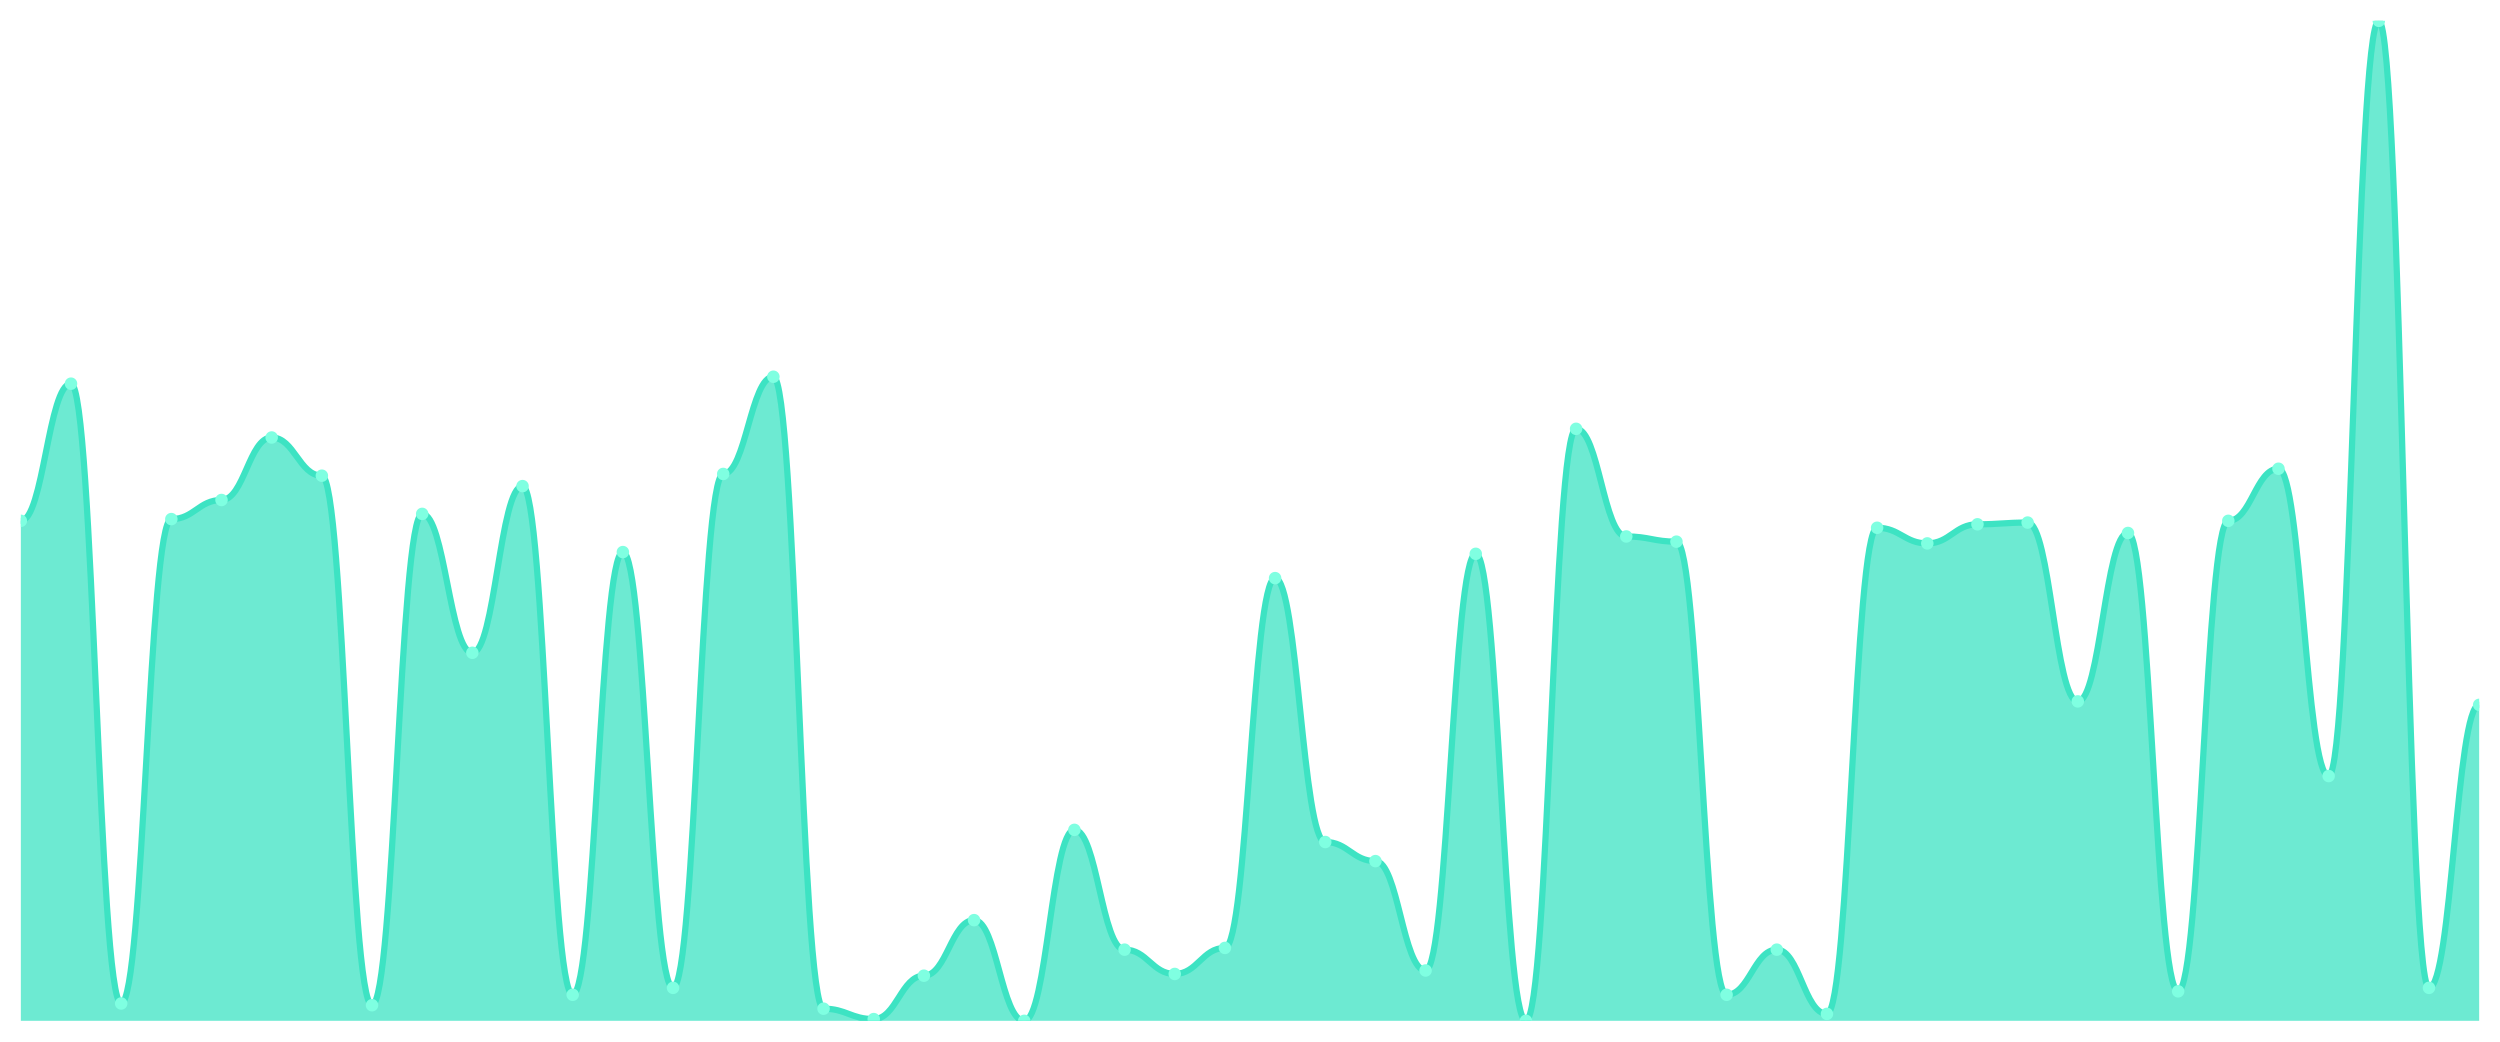
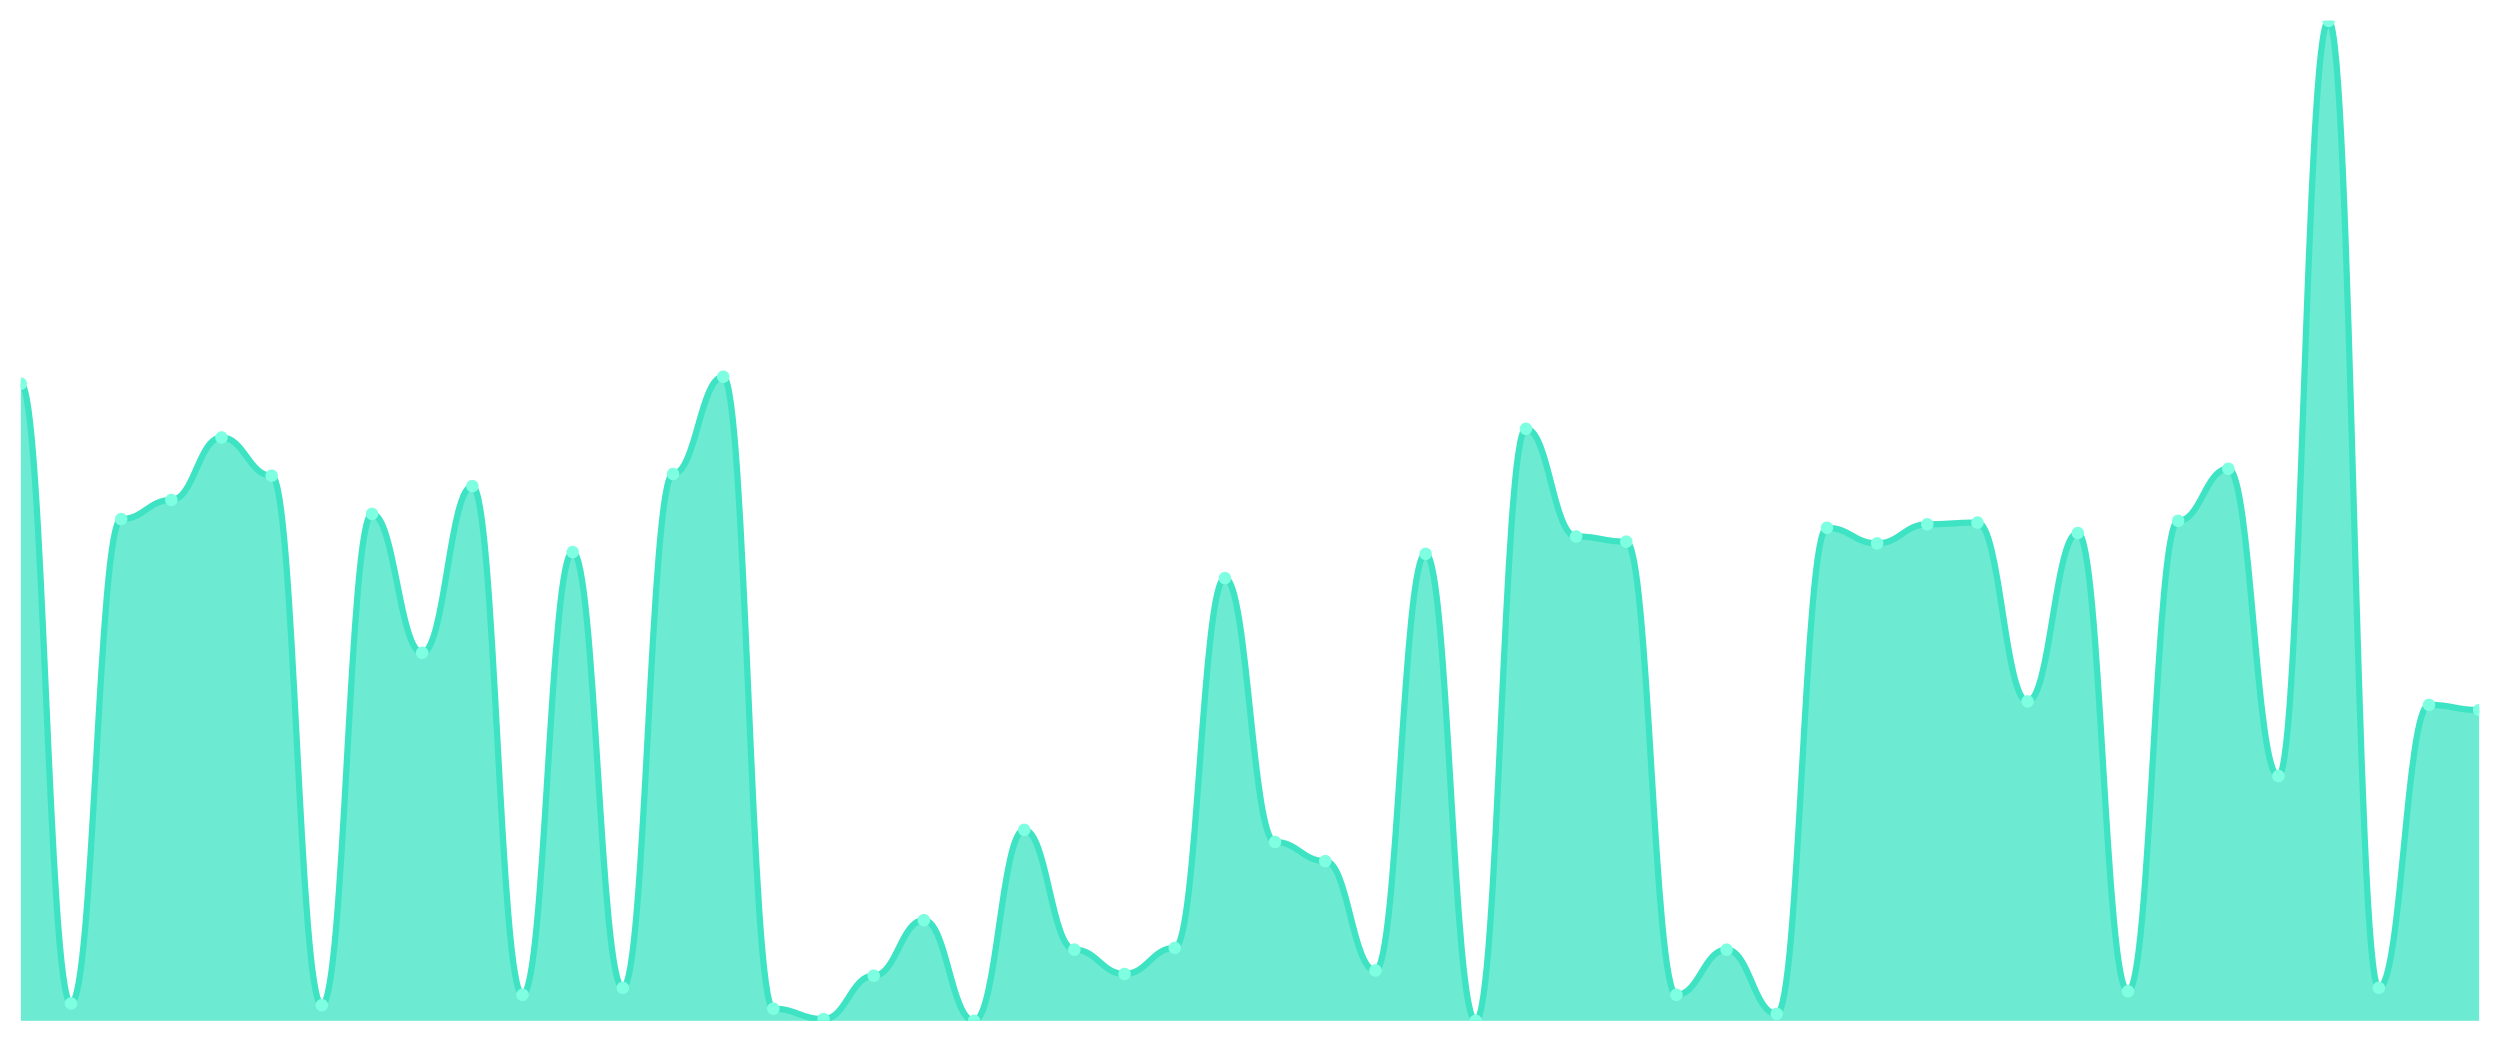
<svg xmlns="http://www.w3.org/2000/svg" viewBox="0 0 1200 500" width="1200" height="500">
  <defs>
    <clipPath id="c">
      <rect x="10" y="10" width="1180" height="480" />
    </clipPath>
  </defs>
  <rect width="1200" height="500" fill="none" />
  <g clip-path="url(#c)">
-     <path d="M 10,490 L 10,250 C 20.837,250 23.245,184.167 34.082,184.167 C 44.918,184.167 47.327,481.667 58.163,481.667 C 69,481.667 71.408,249.167 82.245,249.167 C 93.082,249.167 95.49,240 106.327,240 C 117.163,240 119.571,210 130.408,210 C 141.245,210 143.653,228.333 154.49,228.333 C 165.327,228.333 167.735,482.5 178.571,482.5 C 189.408,482.5 191.816,246.667 202.653,246.667 C 213.49,246.667 215.898,313.333 226.735,313.333 C 237.571,313.333 239.98,233.333 250.816,233.333 C 261.653,233.333 264.061,477.5 274.898,477.5 C 285.735,477.5 288.143,265 298.98,265 C 309.816,265 312.224,474.167 323.061,474.167 C 333.898,474.167 336.306,227.5 347.143,227.5 C 357.98,227.5 360.388,180.833 371.224,180.833 C 382.061,180.833 384.469,484.167 395.306,484.167 C 406.143,484.167 408.551,489.167 419.388,489.167 C 430.224,489.167 432.633,468.333 443.469,468.333 C 454.306,468.333 456.714,441.667 467.551,441.667 C 478.388,441.667 480.796,490 491.633,490 C 502.469,490 504.878,398.333 515.714,398.333 C 526.551,398.333 528.959,455.833 539.796,455.833 C 550.633,455.833 553.041,467.5 563.878,467.5 C 574.714,467.5 577.122,455 587.959,455 C 598.796,455 601.204,277.5 612.041,277.5 C 622.878,277.5 625.286,404.167 636.122,404.167 C 646.959,404.167 649.367,413.333 660.204,413.333 C 671.041,413.333 673.449,465.833 684.286,465.833 C 695.122,465.833 697.531,265.833 708.367,265.833 C 719.204,265.833 721.612,490 732.449,490 C 743.286,490 745.694,205.833 756.531,205.833 C 767.367,205.833 769.776,257.5 780.612,257.5 C 791.449,257.5 793.857,260 804.694,260 C 815.531,260 817.939,477.5 828.776,477.5 C 839.612,477.5 842.02,455.833 852.857,455.833 C 863.694,455.833 866.102,486.667 876.939,486.667 C 887.776,486.667 890.184,253.333 901.02,253.333 C 911.857,253.333 914.265,260.833 925.102,260.833 C 935.939,260.833 938.347,251.667 949.184,251.667 C 960.02,251.667 962.429,250.833 973.265,250.833 C 984.102,250.833 986.51,336.667 997.347,336.667 C 1008.184,336.667 1010.592,255.833 1021.429,255.833 C 1032.265,255.833 1034.673,475.833 1045.51,475.833 C 1056.347,475.833 1058.755,250 1069.592,250 C 1080.429,250 1082.837,225 1093.673,225 C 1104.51,225 1106.918,372.5 1117.755,372.5 C 1128.592,372.5 1131,10 1141.837,10 C 1152.673,10 1155.082,474.167 1165.918,474.167 C 1176.755,474.167 1179.163,338.333 1190,338.333 L 1190,490 Z" fill="rgba(61,227,195,0.75)" />
-     <path d="M 10,250 C 20.837,250 23.245,184.167 34.082,184.167 C 44.918,184.167 47.327,481.667 58.163,481.667 C 69,481.667 71.408,249.167 82.245,249.167 C 93.082,249.167 95.49,240 106.327,240 C 117.163,240 119.571,210 130.408,210 C 141.245,210 143.653,228.333 154.49,228.333 C 165.327,228.333 167.735,482.5 178.571,482.5 C 189.408,482.5 191.816,246.667 202.653,246.667 C 213.49,246.667 215.898,313.333 226.735,313.333 C 237.571,313.333 239.98,233.333 250.816,233.333 C 261.653,233.333 264.061,477.5 274.898,477.5 C 285.735,477.5 288.143,265 298.98,265 C 309.816,265 312.224,474.167 323.061,474.167 C 333.898,474.167 336.306,227.5 347.143,227.5 C 357.98,227.5 360.388,180.833 371.224,180.833 C 382.061,180.833 384.469,484.167 395.306,484.167 C 406.143,484.167 408.551,489.167 419.388,489.167 C 430.224,489.167 432.633,468.333 443.469,468.333 C 454.306,468.333 456.714,441.667 467.551,441.667 C 478.388,441.667 480.796,490 491.633,490 C 502.469,490 504.878,398.333 515.714,398.333 C 526.551,398.333 528.959,455.833 539.796,455.833 C 550.633,455.833 553.041,467.5 563.878,467.5 C 574.714,467.5 577.122,455 587.959,455 C 598.796,455 601.204,277.5 612.041,277.5 C 622.878,277.5 625.286,404.167 636.122,404.167 C 646.959,404.167 649.367,413.333 660.204,413.333 C 671.041,413.333 673.449,465.833 684.286,465.833 C 695.122,465.833 697.531,265.833 708.367,265.833 C 719.204,265.833 721.612,490 732.449,490 C 743.286,490 745.694,205.833 756.531,205.833 C 767.367,205.833 769.776,257.5 780.612,257.5 C 791.449,257.5 793.857,260 804.694,260 C 815.531,260 817.939,477.5 828.776,477.5 C 839.612,477.5 842.02,455.833 852.857,455.833 C 863.694,455.833 866.102,486.667 876.939,486.667 C 887.776,486.667 890.184,253.333 901.02,253.333 C 911.857,253.333 914.265,260.833 925.102,260.833 C 935.939,260.833 938.347,251.667 949.184,251.667 C 960.02,251.667 962.429,250.833 973.265,250.833 C 984.102,250.833 986.51,336.667 997.347,336.667 C 1008.184,336.667 1010.592,255.833 1021.429,255.833 C 1032.265,255.833 1034.673,475.833 1045.51,475.833 C 1056.347,475.833 1058.755,250 1069.592,250 C 1080.429,250 1082.837,225 1093.673,225 C 1104.51,225 1106.918,372.5 1117.755,372.5 C 1128.592,372.5 1131,10 1141.837,10 C 1152.673,10 1155.082,474.167 1165.918,474.167 C 1176.755,474.167 1179.163,338.333 1190,338.333" fill="none" stroke="#3de3c3" stroke-width="3" stroke-linecap="round" stroke-linejoin="round" />
-     <circle cx="10" cy="250" r="3" fill="#7fffe1" />
-     <circle cx="34.082" cy="184.167" r="3" fill="#7fffe1" />
-     <circle cx="58.163" cy="481.667" r="3" fill="#7fffe1" />
-     <circle cx="82.245" cy="249.167" r="3" fill="#7fffe1" />
-     <circle cx="106.327" cy="240" r="3" fill="#7fffe1" />
-     <circle cx="130.408" cy="210" r="3" fill="#7fffe1" />
-     <circle cx="154.49" cy="228.333" r="3" fill="#7fffe1" />
-     <circle cx="178.571" cy="482.5" r="3" fill="#7fffe1" />
-     <circle cx="202.653" cy="246.667" r="3" fill="#7fffe1" />
-     <circle cx="226.735" cy="313.333" r="3" fill="#7fffe1" />
-     <circle cx="250.816" cy="233.333" r="3" fill="#7fffe1" />
-     <circle cx="274.898" cy="477.5" r="3" fill="#7fffe1" />
-     <circle cx="298.98" cy="265" r="3" fill="#7fffe1" />
-     <circle cx="323.061" cy="474.167" r="3" fill="#7fffe1" />
-     <circle cx="347.143" cy="227.5" r="3" fill="#7fffe1" />
-     <circle cx="371.224" cy="180.833" r="3" fill="#7fffe1" />
-     <circle cx="395.306" cy="484.167" r="3" fill="#7fffe1" />
-     <circle cx="419.388" cy="489.167" r="3" fill="#7fffe1" />
-     <circle cx="443.469" cy="468.333" r="3" fill="#7fffe1" />
-     <circle cx="467.551" cy="441.667" r="3" fill="#7fffe1" />
-     <circle cx="491.633" cy="490" r="3" fill="#7fffe1" />
-     <circle cx="515.714" cy="398.333" r="3" fill="#7fffe1" />
-     <circle cx="539.796" cy="455.833" r="3" fill="#7fffe1" />
-     <circle cx="563.878" cy="467.5" r="3" fill="#7fffe1" />
-     <circle cx="587.959" cy="455" r="3" fill="#7fffe1" />
-     <circle cx="612.041" cy="277.5" r="3" fill="#7fffe1" />
-     <circle cx="636.122" cy="404.167" r="3" fill="#7fffe1" />
-     <circle cx="660.204" cy="413.333" r="3" fill="#7fffe1" />
-     <circle cx="684.286" cy="465.833" r="3" fill="#7fffe1" />
-     <circle cx="708.367" cy="265.833" r="3" fill="#7fffe1" />
-     <circle cx="732.449" cy="490" r="3" fill="#7fffe1" />
-     <circle cx="756.531" cy="205.833" r="3" fill="#7fffe1" />
-     <circle cx="780.612" cy="257.5" r="3" fill="#7fffe1" />
-     <circle cx="804.694" cy="260" r="3" fill="#7fffe1" />
-     <circle cx="828.776" cy="477.5" r="3" fill="#7fffe1" />
-     <circle cx="852.857" cy="455.833" r="3" fill="#7fffe1" />
-     <circle cx="876.939" cy="486.667" r="3" fill="#7fffe1" />
-     <circle cx="901.02" cy="253.333" r="3" fill="#7fffe1" />
-     <circle cx="925.102" cy="260.833" r="3" fill="#7fffe1" />
-     <circle cx="949.184" cy="251.667" r="3" fill="#7fffe1" />
-     <circle cx="973.265" cy="250.833" r="3" fill="#7fffe1" />
-     <circle cx="997.347" cy="336.667" r="3" fill="#7fffe1" />
-     <circle cx="1021.429" cy="255.833" r="3" fill="#7fffe1" />
-     <circle cx="1045.51" cy="475.833" r="3" fill="#7fffe1" />
-     <circle cx="1069.592" cy="250" r="3" fill="#7fffe1" />
-     <circle cx="1093.673" cy="225" r="3" fill="#7fffe1" />
-     <circle cx="1117.755" cy="372.5" r="3" fill="#7fffe1" />
-     <circle cx="1141.837" cy="10" r="3" fill="#7fffe1" />
-     <circle cx="1165.918" cy="474.167" r="3" fill="#7fffe1" />
-     <circle cx="1190" cy="338.333" r="3" fill="#7fffe1" />
+     <path d="M 10,490 L 10,184.167 C 20.837,184.167 23.245,481.667 34.082,481.667 C 44.918,481.667 47.327,249.167 58.163,249.167 C 69,249.167 71.408,240 82.245,240 C 93.082,240 95.49,210 106.327,210 C 117.163,210 119.571,228.333 130.408,228.333 C 141.245,228.333 143.653,482.5 154.49,482.5 C 165.327,482.5 167.735,246.667 178.571,246.667 C 189.408,246.667 191.816,313.333 202.653,313.333 C 213.49,313.333 215.898,233.333 226.735,233.333 C 237.571,233.333 239.98,477.5 250.816,477.5 C 261.653,477.5 264.061,265 274.898,265 C 285.735,265 288.143,474.167 298.98,474.167 C 309.816,474.167 312.224,227.5 323.061,227.5 C 333.898,227.5 336.306,180.833 347.143,180.833 C 357.98,180.833 360.388,484.167 371.224,484.167 C 382.061,484.167 384.469,489.167 395.306,489.167 C 406.143,489.167 408.551,468.333 419.388,468.333 C 430.224,468.333 432.633,441.667 443.469,441.667 C 454.306,441.667 456.714,490 467.551,490 C 478.388,490 480.796,398.333 491.633,398.333 C 502.469,398.333 504.878,455.833 515.714,455.833 C 526.551,455.833 528.959,467.5 539.796,467.5 C 550.633,467.5 553.041,455 563.878,455 C 574.714,455 577.122,277.5 587.959,277.5 C 598.796,277.5 601.204,404.167 612.041,404.167 C 622.878,404.167 625.286,413.333 636.122,413.333 C 646.959,413.333 649.367,465.833 660.204,465.833 C 671.041,465.833 673.449,265.833 684.286,265.833 C 695.122,265.833 697.531,490 708.367,490 C 719.204,490 721.612,205.833 732.449,205.833 C 743.286,205.833 745.694,257.5 756.531,257.5 C 767.367,257.5 769.776,260 780.612,260 C 791.449,260 793.857,477.5 804.694,477.5 C 815.531,477.5 817.939,455.833 828.776,455.833 C 839.612,455.833 842.02,486.667 852.857,486.667 C 863.694,486.667 866.102,253.333 876.939,253.333 C 887.776,253.333 890.184,260.833 901.02,260.833 C 911.857,260.833 914.265,251.667 925.102,251.667 C 935.939,251.667 938.347,250.833 949.184,250.833 C 960.02,250.833 962.429,336.667 973.265,336.667 C 984.102,336.667 986.51,255.833 997.347,255.833 C 1008.184,255.833 1010.592,475.833 1021.429,475.833 C 1032.265,475.833 1034.673,250 1045.51,250 C 1056.347,250 1058.755,225 1069.592,225 C 1080.429,225 1082.837,372.5 1093.673,372.5 C 1104.51,372.5 1106.918,10 1117.755,10 C 1128.592,10 1131,474.167 1141.837,474.167 C 1152.673,474.167 1155.082,338.333 1165.918,338.333 C 1176.755,338.333 1179.163,340.833 1190,340.833 L 1190,490 Z" fill="rgba(61,227,195,0.75)" />
+     <path d="M 10,184.167 C 20.837,184.167 23.245,481.667 34.082,481.667 C 44.918,481.667 47.327,249.167 58.163,249.167 C 69,249.167 71.408,240 82.245,240 C 93.082,240 95.49,210 106.327,210 C 117.163,210 119.571,228.333 130.408,228.333 C 141.245,228.333 143.653,482.5 154.49,482.5 C 165.327,482.5 167.735,246.667 178.571,246.667 C 189.408,246.667 191.816,313.333 202.653,313.333 C 213.49,313.333 215.898,233.333 226.735,233.333 C 237.571,233.333 239.98,477.5 250.816,477.5 C 261.653,477.5 264.061,265 274.898,265 C 285.735,265 288.143,474.167 298.98,474.167 C 309.816,474.167 312.224,227.5 323.061,227.5 C 333.898,227.5 336.306,180.833 347.143,180.833 C 357.98,180.833 360.388,484.167 371.224,484.167 C 382.061,484.167 384.469,489.167 395.306,489.167 C 406.143,489.167 408.551,468.333 419.388,468.333 C 430.224,468.333 432.633,441.667 443.469,441.667 C 454.306,441.667 456.714,490 467.551,490 C 478.388,490 480.796,398.333 491.633,398.333 C 502.469,398.333 504.878,455.833 515.714,455.833 C 526.551,455.833 528.959,467.5 539.796,467.5 C 550.633,467.5 553.041,455 563.878,455 C 574.714,455 577.122,277.5 587.959,277.5 C 598.796,277.5 601.204,404.167 612.041,404.167 C 622.878,404.167 625.286,413.333 636.122,413.333 C 646.959,413.333 649.367,465.833 660.204,465.833 C 671.041,465.833 673.449,265.833 684.286,265.833 C 695.122,265.833 697.531,490 708.367,490 C 719.204,490 721.612,205.833 732.449,205.833 C 743.286,205.833 745.694,257.5 756.531,257.5 C 767.367,257.5 769.776,260 780.612,260 C 791.449,260 793.857,477.5 804.694,477.5 C 815.531,477.5 817.939,455.833 828.776,455.833 C 839.612,455.833 842.02,486.667 852.857,486.667 C 863.694,486.667 866.102,253.333 876.939,253.333 C 887.776,253.333 890.184,260.833 901.02,260.833 C 911.857,260.833 914.265,251.667 925.102,251.667 C 935.939,251.667 938.347,250.833 949.184,250.833 C 960.02,250.833 962.429,336.667 973.265,336.667 C 984.102,336.667 986.51,255.833 997.347,255.833 C 1008.184,255.833 1010.592,475.833 1021.429,475.833 C 1032.265,475.833 1034.673,250 1045.51,250 C 1056.347,250 1058.755,225 1069.592,225 C 1080.429,225 1082.837,372.5 1093.673,372.5 C 1104.51,372.5 1106.918,10 1117.755,10 C 1128.592,10 1131,474.167 1141.837,474.167 C 1152.673,474.167 1155.082,338.333 1165.918,338.333 C 1176.755,338.333 1179.163,340.833 1190,340.833" fill="none" stroke="#3de3c3" stroke-width="3" stroke-linecap="round" stroke-linejoin="round" />
+     <circle cx="10" cy="184.167" r="3" fill="#7fffe1" />
+     <circle cx="34.082" cy="481.667" r="3" fill="#7fffe1" />
+     <circle cx="58.163" cy="249.167" r="3" fill="#7fffe1" />
+     <circle cx="82.245" cy="240" r="3" fill="#7fffe1" />
+     <circle cx="106.327" cy="210" r="3" fill="#7fffe1" />
+     <circle cx="130.408" cy="228.333" r="3" fill="#7fffe1" />
+     <circle cx="154.49" cy="482.5" r="3" fill="#7fffe1" />
+     <circle cx="178.571" cy="246.667" r="3" fill="#7fffe1" />
+     <circle cx="202.653" cy="313.333" r="3" fill="#7fffe1" />
+     <circle cx="226.735" cy="233.333" r="3" fill="#7fffe1" />
+     <circle cx="250.816" cy="477.5" r="3" fill="#7fffe1" />
+     <circle cx="274.898" cy="265" r="3" fill="#7fffe1" />
+     <circle cx="298.98" cy="474.167" r="3" fill="#7fffe1" />
+     <circle cx="323.061" cy="227.5" r="3" fill="#7fffe1" />
+     <circle cx="347.143" cy="180.833" r="3" fill="#7fffe1" />
+     <circle cx="371.224" cy="484.167" r="3" fill="#7fffe1" />
+     <circle cx="395.306" cy="489.167" r="3" fill="#7fffe1" />
+     <circle cx="419.388" cy="468.333" r="3" fill="#7fffe1" />
+     <circle cx="443.469" cy="441.667" r="3" fill="#7fffe1" />
+     <circle cx="467.551" cy="490" r="3" fill="#7fffe1" />
+     <circle cx="491.633" cy="398.333" r="3" fill="#7fffe1" />
+     <circle cx="515.714" cy="455.833" r="3" fill="#7fffe1" />
+     <circle cx="539.796" cy="467.5" r="3" fill="#7fffe1" />
+     <circle cx="563.878" cy="455" r="3" fill="#7fffe1" />
+     <circle cx="587.959" cy="277.5" r="3" fill="#7fffe1" />
+     <circle cx="612.041" cy="404.167" r="3" fill="#7fffe1" />
+     <circle cx="636.122" cy="413.333" r="3" fill="#7fffe1" />
+     <circle cx="660.204" cy="465.833" r="3" fill="#7fffe1" />
+     <circle cx="684.286" cy="265.833" r="3" fill="#7fffe1" />
+     <circle cx="708.367" cy="490" r="3" fill="#7fffe1" />
+     <circle cx="732.449" cy="205.833" r="3" fill="#7fffe1" />
+     <circle cx="756.531" cy="257.5" r="3" fill="#7fffe1" />
+     <circle cx="780.612" cy="260" r="3" fill="#7fffe1" />
+     <circle cx="804.694" cy="477.5" r="3" fill="#7fffe1" />
+     <circle cx="828.776" cy="455.833" r="3" fill="#7fffe1" />
+     <circle cx="852.857" cy="486.667" r="3" fill="#7fffe1" />
+     <circle cx="876.939" cy="253.333" r="3" fill="#7fffe1" />
+     <circle cx="901.02" cy="260.833" r="3" fill="#7fffe1" />
+     <circle cx="925.102" cy="251.667" r="3" fill="#7fffe1" />
+     <circle cx="949.184" cy="250.833" r="3" fill="#7fffe1" />
+     <circle cx="973.265" cy="336.667" r="3" fill="#7fffe1" />
+     <circle cx="997.347" cy="255.833" r="3" fill="#7fffe1" />
+     <circle cx="1021.429" cy="475.833" r="3" fill="#7fffe1" />
+     <circle cx="1045.51" cy="250" r="3" fill="#7fffe1" />
+     <circle cx="1069.592" cy="225" r="3" fill="#7fffe1" />
+     <circle cx="1093.673" cy="372.5" r="3" fill="#7fffe1" />
+     <circle cx="1117.755" cy="10" r="3" fill="#7fffe1" />
+     <circle cx="1141.837" cy="474.167" r="3" fill="#7fffe1" />
+     <circle cx="1165.918" cy="338.333" r="3" fill="#7fffe1" />
+     <circle cx="1190" cy="340.833" r="3" fill="#7fffe1" />
  </g>
</svg>
